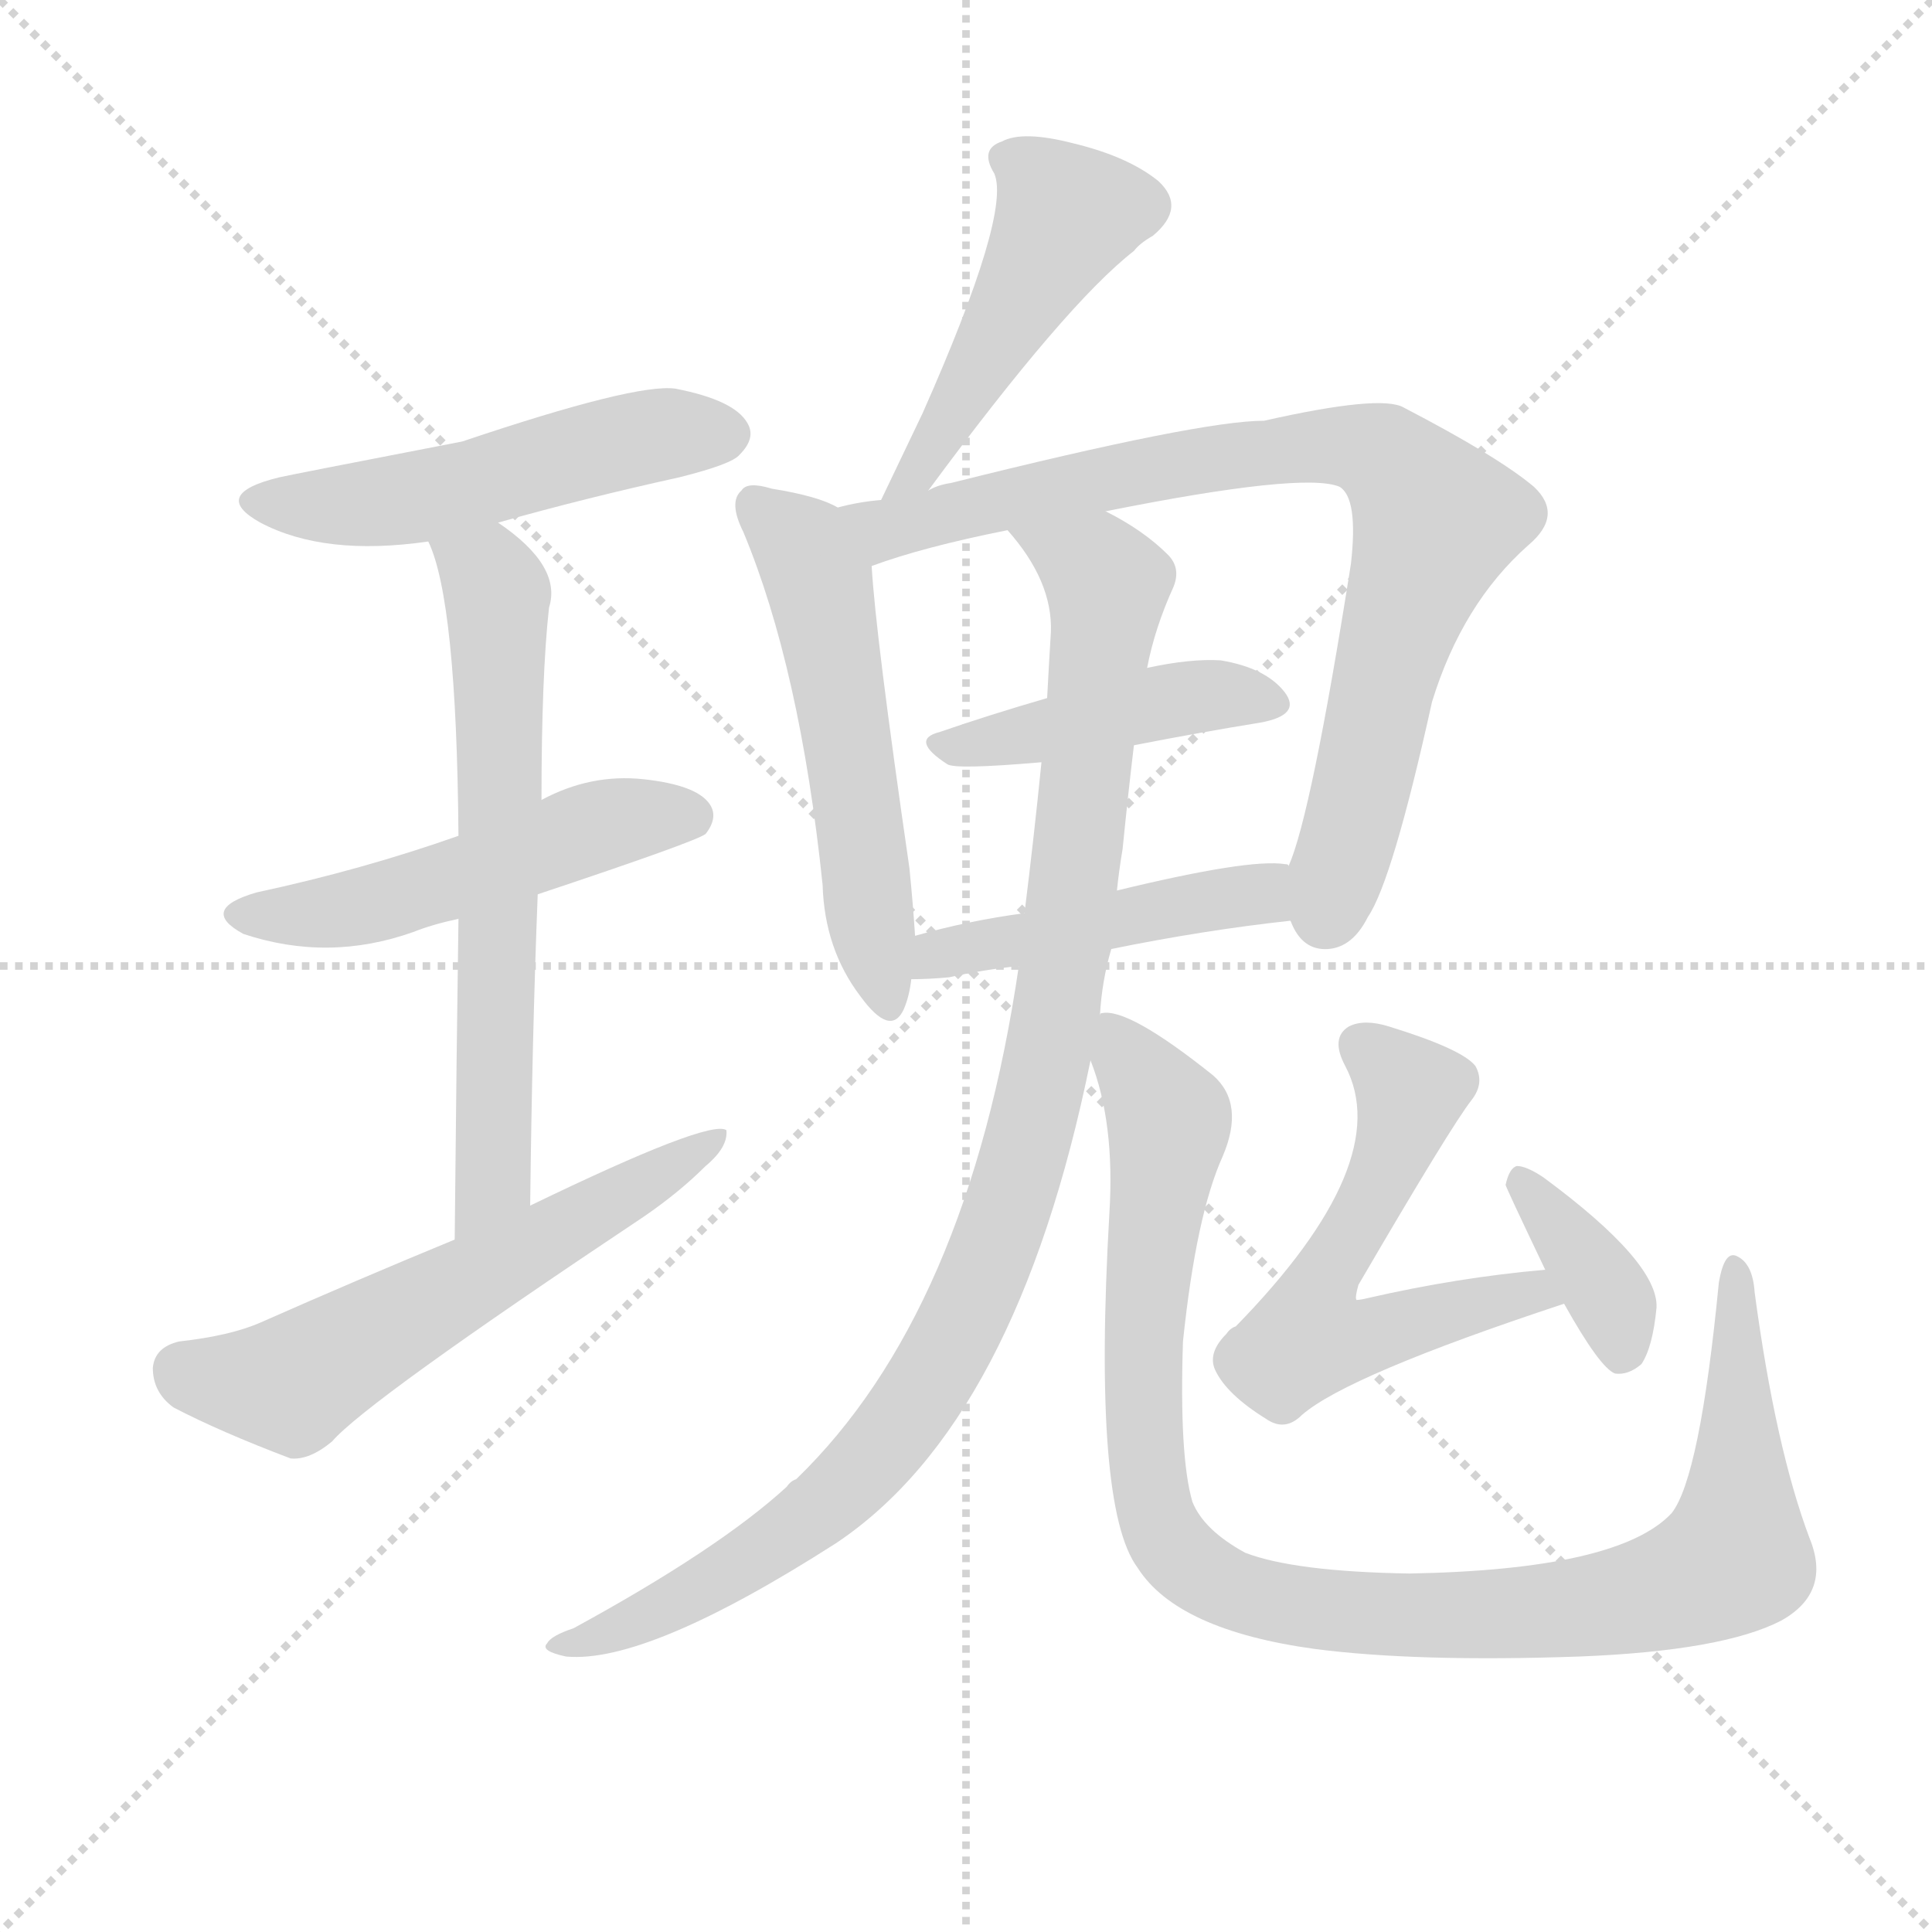
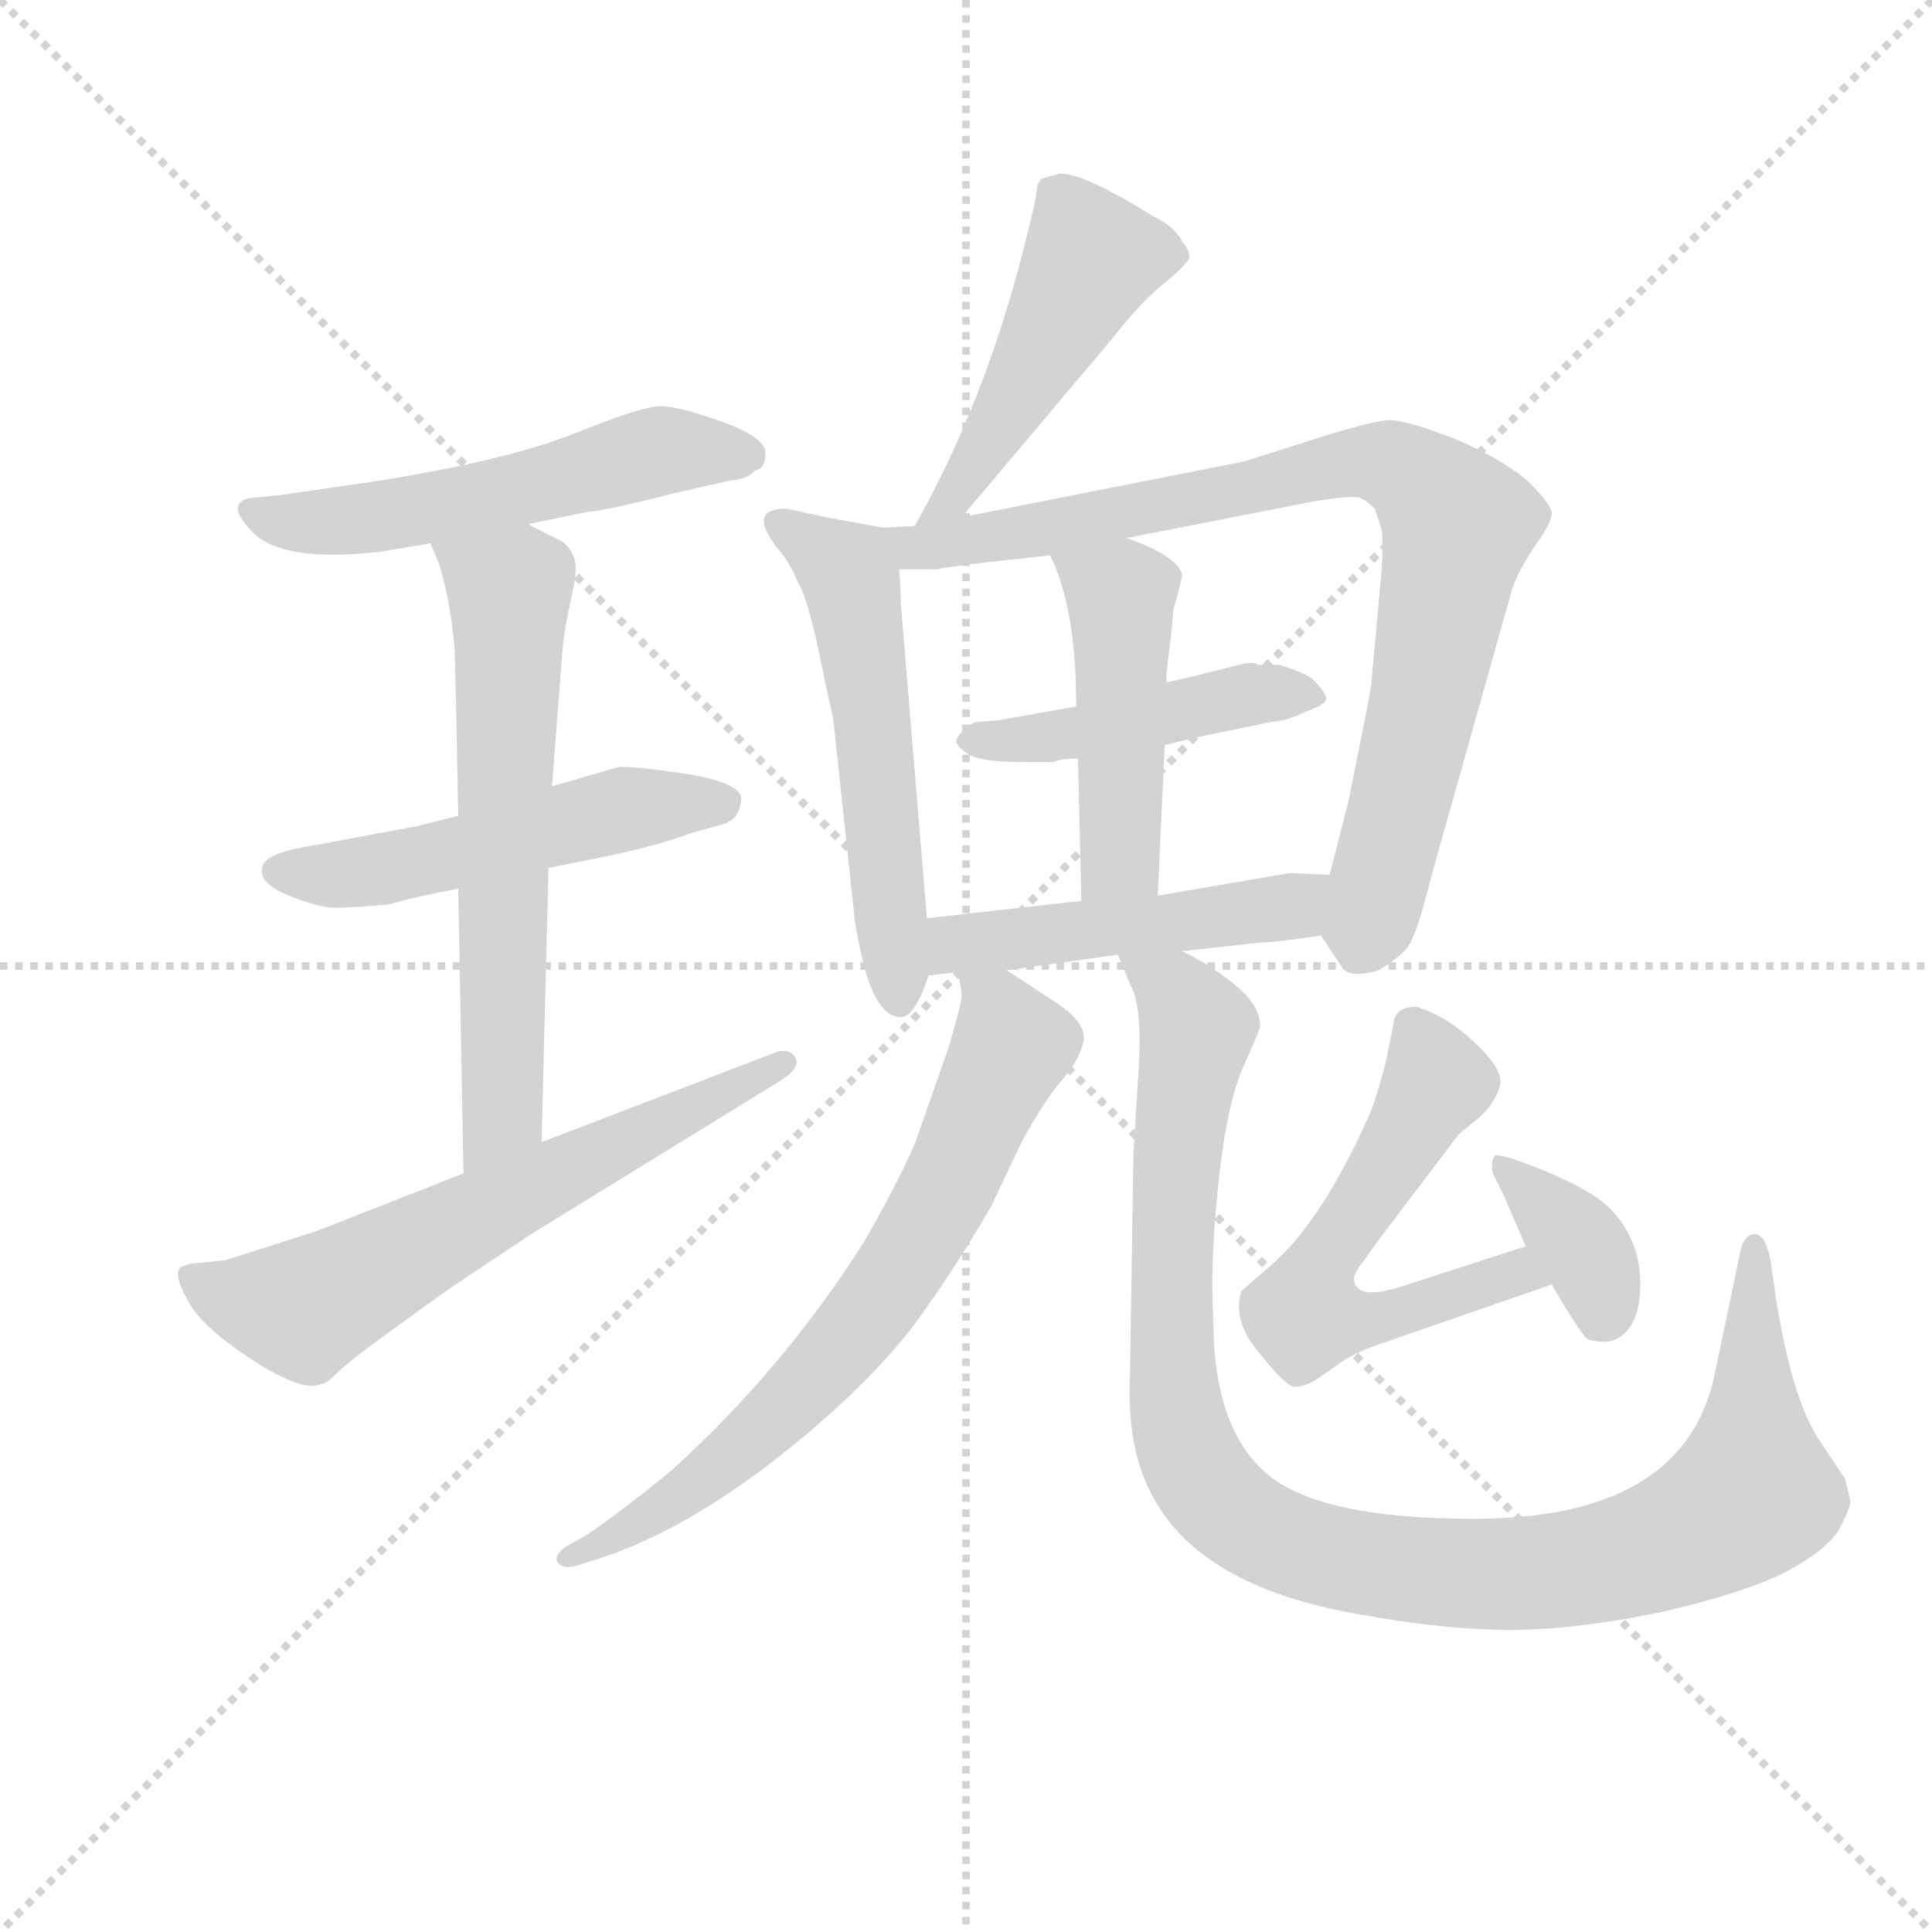
<svg xmlns="http://www.w3.org/2000/svg" version="1.1" viewBox="0 0 1024 1024">
  <g stroke="lightgray" stroke-dasharray="1,1" stroke-width="1" transform="scale(4, 4)">
    <line x1="0" y1="0" x2="256" y2="256" />
    <line x1="256" y1="0" x2="0" y2="256" />
    <line x1="128" y1="0" x2="128" y2="256" />
    <line x1="0" y1="128" x2="256" y2="128" />
  </g>
-   <g transform="scale(1, -1) translate(0, -900)">
+   <g transform="scale(0.92, -0.92) translate(60, -830)">
    <style type="text/css">
      
        @keyframes keyframes0 {
          from {
            stroke: blue;
-             stroke-dashoffset: 505;
-             stroke-width: 128;
-           }
-           62% {
+             stroke-dashoffset: 545;
+             stroke-width: 128;
+           }
+           64% {
            animation-timing-function: step-end;
            stroke: blue;
            stroke-dashoffset: 0;
            stroke-width: 128;
          }
          to {
            stroke: black;
            stroke-width: 1024;
          }
        }
        #make-me-a-hanzi-animation-0 {
-           animation: keyframes0 0.661s both;
+           animation: keyframes0 0.694s both;
          animation-delay: 0s;
          animation-timing-function: linear;
        }
      
        @keyframes keyframes1 {
          from {
            stroke: blue;
-             stroke-dashoffset: 501;
-             stroke-width: 128;
-           }
-           62% {
+             stroke-dashoffset: 519;
+             stroke-width: 128;
+           }
+           63% {
            animation-timing-function: step-end;
            stroke: blue;
            stroke-dashoffset: 0;
            stroke-width: 128;
          }
          to {
            stroke: black;
            stroke-width: 1024;
          }
        }
        #make-me-a-hanzi-animation-1 {
-           animation: keyframes1 0.658s both;
-           animation-delay: 0.661s;
+           animation: keyframes1 0.672s both;
+           animation-delay: 0.694s;
          animation-timing-function: linear;
        }
      
        @keyframes keyframes2 {
          from {
            stroke: blue;
-             stroke-dashoffset: 635;
+             stroke-dashoffset: 634;
            stroke-width: 128;
          }
          67% {
            animation-timing-function: step-end;
            stroke: blue;
            stroke-dashoffset: 0;
            stroke-width: 128;
          }
          to {
            stroke: black;
            stroke-width: 1024;
          }
        }
        #make-me-a-hanzi-animation-2 {
-           animation: keyframes2 0.767s both;
-           animation-delay: 1.319s;
+           animation: keyframes2 0.766s both;
+           animation-delay: 1.366s;
          animation-timing-function: linear;
        }
      
        @keyframes keyframes3 {
          from {
            stroke: blue;
-             stroke-dashoffset: 577;
+             stroke-dashoffset: 636;
+             stroke-width: 128;
+           }
+           67% {
+             animation-timing-function: step-end;
+             stroke: blue;
+             stroke-dashoffset: 0;
+             stroke-width: 128;
+           }
+           to {
+             stroke: black;
+             stroke-width: 1024;
+           }
+         }
+         #make-me-a-hanzi-animation-3 {
+           animation: keyframes3 0.768s both;
+           animation-delay: 2.132s;
+           animation-timing-function: linear;
+         }
+       
+         @keyframes keyframes4 {
+           from {
+             stroke: blue;
+             stroke-dashoffset: 481;
+             stroke-width: 128;
+           }
+           61% {
+             animation-timing-function: step-end;
+             stroke: blue;
+             stroke-dashoffset: 0;
+             stroke-width: 128;
+           }
+           to {
+             stroke: black;
+             stroke-width: 1024;
+           }
+         }
+         #make-me-a-hanzi-animation-4 {
+           animation: keyframes4 0.641s both;
+           animation-delay: 2.899s;
+           animation-timing-function: linear;
+         }
+       
+         @keyframes keyframes5 {
+           from {
+             stroke: blue;
+             stroke-dashoffset: 549;
+             stroke-width: 128;
+           }
+           64% {
+             animation-timing-function: step-end;
+             stroke: blue;
+             stroke-dashoffset: 0;
+             stroke-width: 128;
+           }
+           to {
+             stroke: black;
+             stroke-width: 1024;
+           }
+         }
+         #make-me-a-hanzi-animation-5 {
+           animation: keyframes5 0.697s both;
+           animation-delay: 3.541s;
+           animation-timing-function: linear;
+         }
+       
+         @keyframes keyframes6 {
+           from {
+             stroke: blue;
+             stroke-dashoffset: 851;
+             stroke-width: 128;
+           }
+           73% {
+             animation-timing-function: step-end;
+             stroke: blue;
+             stroke-dashoffset: 0;
+             stroke-width: 128;
+           }
+           to {
+             stroke: black;
+             stroke-width: 1024;
+           }
+         }
+         #make-me-a-hanzi-animation-6 {
+           animation: keyframes6 0.943s both;
+           animation-delay: 4.238s;
+           animation-timing-function: linear;
+         }
+       
+         @keyframes keyframes7 {
+           from {
+             stroke: blue;
+             stroke-dashoffset: 453;
+             stroke-width: 128;
+           }
+           60% {
+             animation-timing-function: step-end;
+             stroke: blue;
+             stroke-dashoffset: 0;
+             stroke-width: 128;
+           }
+           to {
+             stroke: black;
+             stroke-width: 1024;
+           }
+         }
+         #make-me-a-hanzi-animation-7 {
+           animation: keyframes7 0.619s both;
+           animation-delay: 5.18s;
+           animation-timing-function: linear;
+         }
+       
+         @keyframes keyframes8 {
+           from {
+             stroke: blue;
+             stroke-dashoffset: 468;
+             stroke-width: 128;
+           }
+           60% {
+             animation-timing-function: step-end;
+             stroke: blue;
+             stroke-dashoffset: 0;
+             stroke-width: 128;
+           }
+           to {
+             stroke: black;
+             stroke-width: 1024;
+           }
+         }
+         #make-me-a-hanzi-animation-8 {
+           animation: keyframes8 0.631s both;
+           animation-delay: 5.799s;
+           animation-timing-function: linear;
+         }
+       
+         @keyframes keyframes9 {
+           from {
+             stroke: blue;
+             stroke-dashoffset: 487;
+             stroke-width: 128;
+           }
+           61% {
+             animation-timing-function: step-end;
+             stroke: blue;
+             stroke-dashoffset: 0;
+             stroke-width: 128;
+           }
+           to {
+             stroke: black;
+             stroke-width: 1024;
+           }
+         }
+         #make-me-a-hanzi-animation-9 {
+           animation: keyframes9 0.646s both;
+           animation-delay: 6.43s;
+           animation-timing-function: linear;
+         }
+       
+         @keyframes keyframes10 {
+           from {
+             stroke: blue;
+             stroke-dashoffset: 700;
+             stroke-width: 128;
+           }
+           69% {
+             animation-timing-function: step-end;
+             stroke: blue;
+             stroke-dashoffset: 0;
+             stroke-width: 128;
+           }
+           to {
+             stroke: black;
+             stroke-width: 1024;
+           }
+         }
+         #make-me-a-hanzi-animation-10 {
+           animation: keyframes10 0.82s both;
+           animation-delay: 7.076s;
+           animation-timing-function: linear;
+         }
+       
+         @keyframes keyframes11 {
+           from {
+             stroke: blue;
+             stroke-dashoffset: 1060;
+             stroke-width: 128;
+           }
+           78% {
+             animation-timing-function: step-end;
+             stroke: blue;
+             stroke-dashoffset: 0;
+             stroke-width: 128;
+           }
+           to {
+             stroke: black;
+             stroke-width: 1024;
+           }
+         }
+         #make-me-a-hanzi-animation-11 {
+           animation: keyframes11 1.113s both;
+           animation-delay: 7.896s;
+           animation-timing-function: linear;
+         }
+       
+         @keyframes keyframes12 {
+           from {
+             stroke: blue;
+             stroke-dashoffset: 580;
            stroke-width: 128;
          }
          65% {
            animation-timing-function: step-end;
            stroke: blue;
            stroke-dashoffset: 0;
            stroke-width: 128;
          }
          to {
            stroke: black;
            stroke-width: 1024;
          }
        }
-         #make-me-a-hanzi-animation-3 {
-           animation: keyframes3 0.72s both;
-           animation-delay: 2.085s;
-           animation-timing-function: linear;
-         }
-       
-         @keyframes keyframes4 {
-           from {
-             stroke: blue;
-             stroke-dashoffset: 474;
-             stroke-width: 128;
-           }
-           61% {
-             animation-timing-function: step-end;
-             stroke: blue;
-             stroke-dashoffset: 0;
-             stroke-width: 128;
-           }
-           to {
-             stroke: black;
-             stroke-width: 1024;
-           }
-         }
-         #make-me-a-hanzi-animation-4 {
-           animation: keyframes4 0.636s both;
-           animation-delay: 2.805s;
-           animation-timing-function: linear;
-         }
-       
-         @keyframes keyframes5 {
-           from {
-             stroke: blue;
-             stroke-dashoffset: 532;
-             stroke-width: 128;
-           }
-           63% {
-             animation-timing-function: step-end;
-             stroke: blue;
-             stroke-dashoffset: 0;
-             stroke-width: 128;
-           }
-           to {
-             stroke: black;
-             stroke-width: 1024;
-           }
-         }
-         #make-me-a-hanzi-animation-5 {
-           animation: keyframes5 0.683s both;
-           animation-delay: 3.441s;
-           animation-timing-function: linear;
-         }
-       
-         @keyframes keyframes6 {
-           from {
-             stroke: blue;
-             stroke-dashoffset: 806;
-             stroke-width: 128;
-           }
-           72% {
-             animation-timing-function: step-end;
-             stroke: blue;
-             stroke-dashoffset: 0;
-             stroke-width: 128;
-           }
-           to {
-             stroke: black;
-             stroke-width: 1024;
-           }
-         }
-         #make-me-a-hanzi-animation-6 {
-           animation: keyframes6 0.906s both;
-           animation-delay: 4.124s;
-           animation-timing-function: linear;
-         }
-       
-         @keyframes keyframes7 {
-           from {
-             stroke: blue;
-             stroke-dashoffset: 432;
-             stroke-width: 128;
-           }
-           58% {
-             animation-timing-function: step-end;
-             stroke: blue;
-             stroke-dashoffset: 0;
-             stroke-width: 128;
-           }
-           to {
-             stroke: black;
-             stroke-width: 1024;
-           }
-         }
-         #make-me-a-hanzi-animation-7 {
-           animation: keyframes7 0.602s both;
-           animation-delay: 5.03s;
-           animation-timing-function: linear;
-         }
-       
-         @keyframes keyframes8 {
-           from {
-             stroke: blue;
-             stroke-dashoffset: 454;
-             stroke-width: 128;
-           }
-           60% {
-             animation-timing-function: step-end;
-             stroke: blue;
-             stroke-dashoffset: 0;
-             stroke-width: 128;
-           }
-           to {
-             stroke: black;
-             stroke-width: 1024;
-           }
-         }
-         #make-me-a-hanzi-animation-8 {
-           animation: keyframes8 0.619s both;
-           animation-delay: 5.631s;
-           animation-timing-function: linear;
-         }
-       
-         @keyframes keyframes9 {
-           from {
-             stroke: blue;
-             stroke-dashoffset: 991;
-             stroke-width: 128;
-           }
-           76% {
-             animation-timing-function: step-end;
-             stroke: blue;
-             stroke-dashoffset: 0;
-             stroke-width: 128;
-           }
-           to {
-             stroke: black;
-             stroke-width: 1024;
-           }
-         }
-         #make-me-a-hanzi-animation-9 {
-           animation: keyframes9 1.056s both;
-           animation-delay: 6.251s;
-           animation-timing-function: linear;
-         }
-       
-         @keyframes keyframes10 {
-           from {
-             stroke: blue;
-             stroke-dashoffset: 1010;
-             stroke-width: 128;
-           }
-           77% {
-             animation-timing-function: step-end;
-             stroke: blue;
-             stroke-dashoffset: 0;
-             stroke-width: 128;
-           }
-           to {
-             stroke: black;
-             stroke-width: 1024;
-           }
-         }
-         #make-me-a-hanzi-animation-10 {
-           animation: keyframes10 1.072s both;
-           animation-delay: 7.307s;
-           animation-timing-function: linear;
-         }
-       
-         @keyframes keyframes11 {
-           from {
-             stroke: blue;
-             stroke-dashoffset: 561;
-             stroke-width: 128;
-           }
-           65% {
-             animation-timing-function: step-end;
-             stroke: blue;
-             stroke-dashoffset: 0;
-             stroke-width: 128;
-           }
-           to {
-             stroke: black;
-             stroke-width: 1024;
-           }
-         }
-         #make-me-a-hanzi-animation-11 {
-           animation: keyframes11 0.707s both;
-           animation-delay: 8.379s;
-           animation-timing-function: linear;
-         }
-       
-         @keyframes keyframes12 {
-           from {
-             stroke: blue;
-             stroke-dashoffset: 363;
+         #make-me-a-hanzi-animation-12 {
+           animation: keyframes12 0.722s both;
+           animation-delay: 9.008s;
+           animation-timing-function: linear;
+         }
+       
+         @keyframes keyframes13 {
+           from {
+             stroke: blue;
+             stroke-dashoffset: 366;
            stroke-width: 128;
          }
          54% {
            animation-timing-function: step-end;
            stroke: blue;
            stroke-dashoffset: 0;
            stroke-width: 128;
          }
          to {
            stroke: black;
            stroke-width: 1024;
          }
        }
-         #make-me-a-hanzi-animation-12 {
-           animation: keyframes12 0.545s both;
-           animation-delay: 9.086s;
+         #make-me-a-hanzi-animation-13 {
+           animation: keyframes13 0.548s both;
+           animation-delay: 9.73s;
          animation-timing-function: linear;
        }
      
    </style>
-     <path d="M 264 623 Q 310 636 360 647 Q 388 654 392 659 Q 401 668 396 676 Q 389 688 358 694 Q 337 697 245 666 Q 152 648 148 647 Q 111 638 138 623 Q 172 605 227 613 L 264 623 Z" fill="lightgray" />
-     <path d="M 285 426 Q 369 454 374 458 Q 381 467 376 474 Q 369 484 341 487 Q 313 490 287 476 L 243 457 Q 192 439 136 427 Q 105 418 129 405 Q 174 390 219 406 Q 229 410 243 413 L 285 426 Z" fill="lightgray" />
-     <path d="M 281 261 Q 282 349 285 426 L 287 476 Q 287 542 291 578 Q 298 600 264 623 C 240 641 217 641 227 613 Q 242 582 243 457 L 243 413 Q 242 346 241 243 C 241 213 281 231 281 261 Z" fill="lightgray" />
-     <path d="M 241 243 Q 190 222 138 199 Q 122 192 95 189 Q 82 186 81 175 Q 81 162 92 154 Q 117 141 154 127 Q 164 126 176 136 Q 194 157 341 255 Q 360 268 374 282 Q 386 292 385 301 Q 376 307 281 261 L 241 243 Z" fill="lightgray" />
-     <path d="M 492 640 Q 565 739 601 767 Q 604 771 611 775 Q 629 790 614 804 Q 598 817 569 824 Q 542 831 531 825 Q 519 821 527 808 Q 536 787 489 681 Q 479 660 467 635 C 454 608 474 616 492 640 Z" fill="lightgray" />
-     <path d="M 444 631 Q 434 637 409 641 Q 396 645 393 640 Q 386 634 394 618 Q 424 546 436 431 Q 437 397 456 372 Q 472 350 479 365 Q 482 372 483 381 L 485 404 Q 484 420 482 440 Q 464 564 462 600 C 460 624 460 624 444 631 Z" fill="lightgray" />
-     <path d="M 684 412 Q 690 396 704 397 Q 717 398 725 414 Q 738 433 759 528 Q 775 580 810 611 Q 829 627 813 642 Q 794 658 744 684 Q 732 691 670 677 Q 636 677 504 644 Q 497 643 492 640 L 467 635 Q 455 634 444 631 C 415 625 434 591 462 600 Q 489 610 534 619 L 586 629 Q 691 650 710 642 Q 720 636 716 601 Q 695 468 683 441 C 676 421 676 421 684 412 Z" fill="lightgray" />
-     <path d="M 601 505 Q 637 512 668 517 Q 690 521 681 533 Q 671 546 647 550 Q 631 551 608 546 L 555 530 Q 524 521 498 512 Q 482 508 502 495 Q 506 492 552 496 L 601 505 Z" fill="lightgray" />
-     <path d="M 589 397 Q 638 407 684 412 C 714 415 712 434 683 441 Q 683 442 681 442 Q 662 445 592 428 L 543 416 Q 513 412 485 404 C 456 396 453 380 483 381 Q 492 381 503 382 Q 521 386 540 388 L 589 397 Z" fill="lightgray" />
-     <path d="M 583 362 Q 584 380 589 397 L 592 428 Q 593 438 595 450 Q 598 480 601 505 L 608 546 Q 612 567 622 589 Q 626 599 619 606 Q 606 619 586 629 C 560 644 516 643 534 619 Q 558 592 557 565 Q 556 549 555 530 L 552 496 Q 548 456 543 416 L 540 388 Q 513 204 422 116 Q 419 115 417 112 Q 381 79 304 37 Q 292 33 290 29 Q 286 25 300 22 Q 343 18 443 82 Q 539 146 578 338 L 583 362 Z" fill="lightgray" />
-     <path d="M 959 85 Q 941 133 930 215 Q 929 230 921 234 Q 914 238 911 220 Q 901 117 886 98 Q 858 68 747 66 Q 686 67 660 77 Q 638 89 632 104 Q 625 128 627 189 Q 634 256 648 287 Q 660 315 643 330 Q 598 366 584 363 Q 583 363 583 362 C 570 365 570 365 578 338 Q 591 305 588 257 Q 579 101 603 69 Q 624 36 697 26 Q 751 19 837 22 Q 913 25 944 41 Q 971 56 959 85 Z" fill="lightgray" />
-     <path d="M 819 227 Q 773 223 725 212 Q 721 211 719 211 Q 718 212 720 219 Q 769 303 780 317 Q 787 326 782 335 Q 775 344 736 356 Q 723 360 715 356 Q 705 350 713 335 Q 740 284 655 197 Q 652 196 650 193 Q 640 183 644 174 Q 650 161 671 148 Q 681 141 690 150 Q 714 171 829 209 C 857 218 849 230 819 227 Z" fill="lightgray" />
-     <path d="M 829 209 Q 848 175 856 172 Q 863 171 870 177 Q 876 186 878 207 Q 879 231 818 276 Q 809 282 804 282 Q 800 281 798 272 Q 798 271 819 227 L 829 209 Z" fill="lightgray" />
+     <path d="M 244 528 L 278 535 Q 290 536 329 546 L 360 553 Q 371 554 375 559 Q 381 560 381 569 Q 381 578 356 587 Q 331 596 320.5 596 Q 310 596 271.5 580.5 Q 233 565 158 553 L 103 545 L 84 543 Q 69 540 86 523 Q 103 506 158 512 L 188 517 L 244 528 Z" fill="lightgray" />
+     <path d="M 256 330 L 281 335 Q 317 342 338 350 L 356 355 Q 367 358 367 371 Q 364 380 333 384.5 Q 302 389 296 388 L 258 377 L 204 360 L 180 354 L 110 341 Q 92 337 91 330 Q 89 321 106.5 314 Q 124 307 133 307 Q 142 307 164 309 Q 182 314 204 318 L 256 330 Z" fill="lightgray" />
+     <path d="M 252 172 L 256 330 L 258 377 L 264 455 Q 265 467 269 485 Q 273 502 271 508 Q 269 514 264 518 Q 258 521 244 528 C 217 542 176 545 188 517 L 193 505 Q 200 482 202 454 L 203 412 L 204 360 L 204 318 L 207 154 C 208 124 251 142 252 172 Z" fill="lightgray" />
+     <path d="M 207 154 L 123 121 L 70 104 L 50 102 L 44 100 Q 40 96 47 83 Q 53 70 72.5 55.5 Q 92 41 107.5 34.5 Q 123 28 131.5 36.5 Q 140 45 162 61 L 198 87 L 246 119 L 389 207 Q 402 215 398 221 Q 394 227 385 223 L 252 172 L 207 154 Z" fill="lightgray" />
+     <path d="M 494 532 L 580 634 Q 598 657 611 667 Q 623 677 625 681 Q 626 685 621 691 Q 616 700 605 705 Q 565 730 551 730 Q 543 728 540 727 Q 537 724 537 718 Q 536 711 529 684 Q 507 598 467 527 C 452 501 475 509 494 532 Z" fill="lightgray" />
+     <path d="M 449 526 L 416 532 L 393 537 Q 370 537 388 514 Q 395 506 399 496 Q 405 486 411 458 Q 417 429 420 416 L 432 304 Q 432 300 436 281 Q 444 244 459 244 Q 467 244 475 268 L 474 301 L 459 482 Q 459 490 458 502 C 456 525 456 525 449 526 Z" fill="lightgray" />
+     <path d="M 589 520 L 696 541 Q 720 545 724 543 Q 728 541 732 537 L 736 525 Q 737 518 736 502 L 730 436 L 728 424 L 717 369 L 706 326 C 699 297 698 295 701 291 L 713 273 Q 717 266 734 271 Q 743 276 750 283 Q 756 290 764 323 L 811 490 Q 814 500 824 515 Q 834 529 834 534 Q 834 539 822 551 Q 810 563 781 576 Q 751 588 740 588 Q 728 587 694 576 Q 660 565 656 564 L 494 532 L 467 527 L 449 526 C 419 524 428 502 458 502 L 480 502 Q 487 504 545 510 L 589 520 Z" fill="lightgray" />
+     <path d="M 611 401 L 612 401 L 633 406 L 672 414 Q 683 415 692 420 Q 704 424 704 427.5 Q 704 431 696 439 Q 690 443 677 447 L 665 447 L 663 448 L 658 448 L 642 444 Q 614 437 612 437 L 560 423 L 515 415 L 502 414 Q 495 411 491 404 Q 490 401 497 396 Q 504 391 529 391 L 547 391 Q 551 393 561 393 L 611 401 Z" fill="lightgray" />
+     <path d="M 607 314 L 611 401 L 612 437 L 612 442 L 615 467 L 616 479 Q 621 496 621 499 Q 618 510 589 520 C 561 530 533 537 545 510 Q 560 480 560 423 L 561 393 L 563 311 C 564 281 606 284 607 314 Z" fill="lightgray" />
+     <path d="M 706 326 L 683 327 L 607 314 L 563 311 L 474 301 C 444 298 445 264 475 268 L 492 270 L 520 271 L 584 280 L 621 282 L 666 287 Q 674 287 701 291 C 731 295 736 325 706 326 Z" fill="lightgray" />
+     <path d="M 492 270 L 494 258 Q 495 255 486 225 L 467 171 Q 456 146 438 115 Q 392 42 327 -17 Q 299 -40 277 -55 L 266 -61 Q 258 -67 262 -71 Q 266 -74 272 -72 L 285 -68 Q 349 -47 421 18 Q 455 49 474 77 Q 493 104 511 135 L 529 173 Q 543 198 552 208 Q 561 218 564 229 Q 567 240 549 252 L 520 271 C 495 287 489 291 492 270 Z" fill="lightgray" />
+     <path d="M 584 280 L 592 261 Q 598 249 596 214 L 593 166 L 591 38 Q 589 -3 603 -30 Q 630 -84 723 -100 Q 772 -109 810 -109 Q 847 -109 896 -99 Q 944 -88 968 -76 Q 991 -64 999 -52 Q 1006 -39 1006 -35 Q 1005 -30 1003 -22 L 987 2 Q 972 26 963 83 L 960 104 Q 957 119 951 119 Q 944 119 942 106 L 928 39 Q 911 -45 789 -45 Q 702 -45 671 -20 Q 639 6 639 70 Q 637 102 642 149 Q 647 196 657 217 Q 666 237 666 239 Q 666 251 651 263 Q 636 275 621 282 C 595 297 573 308 584 280 Z" fill="lightgray" />
+     <path d="M 720 94 Q 721 98 726 104 L 733 114 L 780 176 Q 782 178 792 186 Q 801 194 804 204 Q 807 213 790 229 Q 773 245 756 250 Q 745 250 743 242 Q 743 241 739 221 Q 734 200 729 188 Q 701 125 671 100 Q 656 87 655 86 Q 650 68 666 50 Q 681 31 686 31 Q 691 31 698 35 L 711 44 Q 719 50 733 55 L 834 90 C 862 100 848 121 819 112 L 748 89 Q 720 80 720 94 Z" fill="lightgray" />
+     <path d="M 834 90 L 841 78 Q 851 62 853.5 59.5 Q 856 57 864.5 57 Q 873 57 879 65.5 Q 885 74 885 90.5 Q 885 107 877.5 120.5 Q 870 134 857 142 Q 844 150 823.5 158 Q 803 166 801 164 Q 798 158 801 152 L 806 142 L 819 112 L 834 90 Z" fill="lightgray" />
    <clipPath id="make-me-a-hanzi-clip-0">
-       <path d="M 264 623 Q 310 636 360 647 Q 388 654 392 659 Q 401 668 396 676 Q 389 688 358 694 Q 337 697 245 666 Q 152 648 148 647 Q 111 638 138 623 Q 172 605 227 613 L 264 623 Z" />
-     </clipPath>
-     <path clip-path="url(#make-me-a-hanzi-clip-0)" d="M 140 636 L 200 633 L 331 666 L 385 670" fill="none" id="make-me-a-hanzi-animation-0" stroke-dasharray="377 754" stroke-linecap="round" />
+       <path d="M 244 528 L 278 535 Q 290 536 329 546 L 360 553 Q 371 554 375 559 Q 381 560 381 569 Q 381 578 356 587 Q 331 596 320.5 596 Q 310 596 271.5 580.5 Q 233 565 158 553 L 103 545 L 84 543 Q 69 540 86 523 Q 103 506 158 512 L 188 517 L 244 528 Z" />
+     </clipPath>
+     <path clip-path="url(#make-me-a-hanzi-clip-0)" d="M 87 533 L 146 530 L 320 570 L 371 568" fill="none" id="make-me-a-hanzi-animation-0" stroke-dasharray="417 834" stroke-linecap="round" />
    <clipPath id="make-me-a-hanzi-clip-1">
-       <path d="M 285 426 Q 369 454 374 458 Q 381 467 376 474 Q 369 484 341 487 Q 313 490 287 476 L 243 457 Q 192 439 136 427 Q 105 418 129 405 Q 174 390 219 406 Q 229 410 243 413 L 285 426 Z" />
-     </clipPath>
-     <path clip-path="url(#make-me-a-hanzi-clip-1)" d="M 130 417 L 154 414 L 193 420 L 323 464 L 367 466" fill="none" id="make-me-a-hanzi-animation-1" stroke-dasharray="373 746" stroke-linecap="round" />
+       <path d="M 256 330 L 281 335 Q 317 342 338 350 L 356 355 Q 367 358 367 371 Q 364 380 333 384.5 Q 302 389 296 388 L 258 377 L 204 360 L 180 354 L 110 341 Q 92 337 91 330 Q 89 321 106.5 314 Q 124 307 133 307 Q 142 307 164 309 Q 182 314 204 318 L 256 330 Z" />
+     </clipPath>
+     <path clip-path="url(#make-me-a-hanzi-clip-1)" d="M 100 328 L 153 327 L 296 363 L 358 368" fill="none" id="make-me-a-hanzi-animation-1" stroke-dasharray="391 782" stroke-linecap="round" />
    <clipPath id="make-me-a-hanzi-clip-2">
-       <path d="M 281 261 Q 282 349 285 426 L 287 476 Q 287 542 291 578 Q 298 600 264 623 C 240 641 217 641 227 613 Q 242 582 243 457 L 243 413 Q 242 346 241 243 C 241 213 281 231 281 261 Z" />
-     </clipPath>
-     <path clip-path="url(#make-me-a-hanzi-clip-2)" d="M 234 612 L 259 595 L 264 575 L 262 285 L 256 264 L 245 252" fill="none" id="make-me-a-hanzi-animation-2" stroke-dasharray="507 1014" stroke-linecap="round" />
+       <path d="M 252 172 L 256 330 L 258 377 L 264 455 Q 265 467 269 485 Q 273 502 271 508 Q 269 514 264 518 Q 258 521 244 528 C 217 542 176 545 188 517 L 193 505 Q 200 482 202 454 L 203 412 L 204 360 L 204 318 L 207 154 C 208 124 251 142 252 172 Z" />
+     </clipPath>
+     <path clip-path="url(#make-me-a-hanzi-clip-2)" d="M 196 513 L 234 490 L 230 196 L 228 184 L 211 162" fill="none" id="make-me-a-hanzi-animation-2" stroke-dasharray="506 1012" stroke-linecap="round" />
    <clipPath id="make-me-a-hanzi-clip-3">
-       <path d="M 241 243 Q 190 222 138 199 Q 122 192 95 189 Q 82 186 81 175 Q 81 162 92 154 Q 117 141 154 127 Q 164 126 176 136 Q 194 157 341 255 Q 360 268 374 282 Q 386 292 385 301 Q 376 307 281 261 L 241 243 Z" />
-     </clipPath>
-     <path clip-path="url(#make-me-a-hanzi-clip-3)" d="M 97 174 L 154 166 L 382 297" fill="none" id="make-me-a-hanzi-animation-3" stroke-dasharray="449 898" stroke-linecap="round" />
+       <path d="M 207 154 L 123 121 L 70 104 L 50 102 L 44 100 Q 40 96 47 83 Q 53 70 72.5 55.5 Q 92 41 107.5 34.5 Q 123 28 131.5 36.5 Q 140 45 162 61 L 198 87 L 246 119 L 389 207 Q 402 215 398 221 Q 394 227 385 223 L 252 172 L 207 154 Z" />
+     </clipPath>
+     <path clip-path="url(#make-me-a-hanzi-clip-3)" d="M 49 96 L 71 83 L 119 78 L 391 218" fill="none" id="make-me-a-hanzi-animation-3" stroke-dasharray="508 1016" stroke-linecap="round" />
    <clipPath id="make-me-a-hanzi-clip-4">
-       <path d="M 492 640 Q 565 739 601 767 Q 604 771 611 775 Q 629 790 614 804 Q 598 817 569 824 Q 542 831 531 825 Q 519 821 527 808 Q 536 787 489 681 Q 479 660 467 635 C 454 608 474 616 492 640 Z" />
-     </clipPath>
-     <path clip-path="url(#make-me-a-hanzi-clip-4)" d="M 533 816 L 557 798 L 564 784 L 491 654 L 473 640" fill="none" id="make-me-a-hanzi-animation-4" stroke-dasharray="346 692" stroke-linecap="round" />
+       <path d="M 494 532 L 580 634 Q 598 657 611 667 Q 623 677 625 681 Q 626 685 621 691 Q 616 700 605 705 Q 565 730 551 730 Q 543 728 540 727 Q 537 724 537 718 Q 536 711 529 684 Q 507 598 467 527 C 452 501 475 509 494 532 Z" />
+     </clipPath>
+     <path clip-path="url(#make-me-a-hanzi-clip-4)" d="M 616 683 L 568 680 L 499 557 L 473 532" fill="none" id="make-me-a-hanzi-animation-4" stroke-dasharray="353 706" stroke-linecap="round" />
    <clipPath id="make-me-a-hanzi-clip-5">
-       <path d="M 444 631 Q 434 637 409 641 Q 396 645 393 640 Q 386 634 394 618 Q 424 546 436 431 Q 437 397 456 372 Q 472 350 479 365 Q 482 372 483 381 L 485 404 Q 484 420 482 440 Q 464 564 462 600 C 460 624 460 624 444 631 Z" />
-     </clipPath>
-     <path clip-path="url(#make-me-a-hanzi-clip-5)" d="M 400 632 L 423 613 L 434 592 L 468 372" fill="none" id="make-me-a-hanzi-animation-5" stroke-dasharray="404 808" stroke-linecap="round" />
+       <path d="M 449 526 L 416 532 L 393 537 Q 370 537 388 514 Q 395 506 399 496 Q 405 486 411 458 Q 417 429 420 416 L 432 304 Q 432 300 436 281 Q 444 244 459 244 Q 467 244 475 268 L 474 301 L 459 482 Q 459 490 458 502 C 456 525 456 525 449 526 Z" />
+     </clipPath>
+     <path clip-path="url(#make-me-a-hanzi-clip-5)" d="M 391 525 L 431 495 L 458 254" fill="none" id="make-me-a-hanzi-animation-5" stroke-dasharray="421 842" stroke-linecap="round" />
    <clipPath id="make-me-a-hanzi-clip-6">
-       <path d="M 684 412 Q 690 396 704 397 Q 717 398 725 414 Q 738 433 759 528 Q 775 580 810 611 Q 829 627 813 642 Q 794 658 744 684 Q 732 691 670 677 Q 636 677 504 644 Q 497 643 492 640 L 467 635 Q 455 634 444 631 C 415 625 434 591 462 600 Q 489 610 534 619 L 586 629 Q 691 650 710 642 Q 720 636 716 601 Q 695 468 683 441 C 676 421 676 421 684 412 Z" />
-     </clipPath>
-     <path clip-path="url(#make-me-a-hanzi-clip-6)" d="M 451 628 L 469 619 L 541 639 L 685 664 L 721 663 L 738 654 L 761 624 L 739 561 L 703 416" fill="none" id="make-me-a-hanzi-animation-6" stroke-dasharray="678 1356" stroke-linecap="round" />
+       <path d="M 589 520 L 696 541 Q 720 545 724 543 Q 728 541 732 537 L 736 525 Q 737 518 736 502 L 730 436 L 728 424 L 717 369 L 706 326 C 699 297 698 295 701 291 L 713 273 Q 717 266 734 271 Q 743 276 750 283 Q 756 290 764 323 L 811 490 Q 814 500 824 515 Q 834 529 834 534 Q 834 539 822 551 Q 810 563 781 576 Q 751 588 740 588 Q 728 587 694 576 Q 660 565 656 564 L 494 532 L 467 527 L 449 526 C 419 524 428 502 458 502 L 480 502 Q 487 504 545 510 L 589 520 Z" />
+     </clipPath>
+     <path clip-path="url(#make-me-a-hanzi-clip-6)" d="M 454 521 L 466 514 L 514 520 L 709 563 L 738 563 L 761 551 L 780 527 L 762 430 L 725 286" fill="none" id="make-me-a-hanzi-animation-6" stroke-dasharray="723 1446" stroke-linecap="round" />
    <clipPath id="make-me-a-hanzi-clip-7">
-       <path d="M 601 505 Q 637 512 668 517 Q 690 521 681 533 Q 671 546 647 550 Q 631 551 608 546 L 555 530 Q 524 521 498 512 Q 482 508 502 495 Q 506 492 552 496 L 601 505 Z" />
-     </clipPath>
-     <path clip-path="url(#make-me-a-hanzi-clip-7)" d="M 499 503 L 641 532 L 672 527" fill="none" id="make-me-a-hanzi-animation-7" stroke-dasharray="304 608" stroke-linecap="round" />
+       <path d="M 611 401 L 612 401 L 633 406 L 672 414 Q 683 415 692 420 Q 704 424 704 427.5 Q 704 431 696 439 Q 690 443 677 447 L 665 447 L 663 448 L 658 448 L 642 444 Q 614 437 612 437 L 560 423 L 515 415 L 502 414 Q 495 411 491 404 Q 490 401 497 396 Q 504 391 529 391 L 547 391 Q 551 393 561 393 L 611 401 Z" />
+     </clipPath>
+     <path clip-path="url(#make-me-a-hanzi-clip-7)" d="M 500 405 L 565 408 L 658 430 L 694 429" fill="none" id="make-me-a-hanzi-animation-7" stroke-dasharray="325 650" stroke-linecap="round" />
    <clipPath id="make-me-a-hanzi-clip-8">
-       <path d="M 589 397 Q 638 407 684 412 C 714 415 712 434 683 441 Q 683 442 681 442 Q 662 445 592 428 L 543 416 Q 513 412 485 404 C 456 396 453 380 483 381 Q 492 381 503 382 Q 521 386 540 388 L 589 397 Z" />
-     </clipPath>
-     <path clip-path="url(#make-me-a-hanzi-clip-8)" d="M 488 386 L 523 400 L 667 426 L 678 434" fill="none" id="make-me-a-hanzi-animation-8" stroke-dasharray="326 652" stroke-linecap="round" />
+       <path d="M 607 314 L 611 401 L 612 437 L 612 442 L 615 467 L 616 479 Q 621 496 621 499 Q 618 510 589 520 C 561 530 533 537 545 510 Q 560 480 560 423 L 561 393 L 563 311 C 564 281 606 284 607 314 Z" />
+     </clipPath>
+     <path clip-path="url(#make-me-a-hanzi-clip-8)" d="M 553 507 L 585 487 L 585 335 L 570 318" fill="none" id="make-me-a-hanzi-animation-8" stroke-dasharray="340 680" stroke-linecap="round" />
    <clipPath id="make-me-a-hanzi-clip-9">
-       <path d="M 583 362 Q 584 380 589 397 L 592 428 Q 593 438 595 450 Q 598 480 601 505 L 608 546 Q 612 567 622 589 Q 626 599 619 606 Q 606 619 586 629 C 560 644 516 643 534 619 Q 558 592 557 565 Q 556 549 555 530 L 552 496 Q 548 456 543 416 L 540 388 Q 513 204 422 116 Q 419 115 417 112 Q 381 79 304 37 Q 292 33 290 29 Q 286 25 300 22 Q 343 18 443 82 Q 539 146 578 338 L 583 362 Z" />
-     </clipPath>
-     <path clip-path="url(#make-me-a-hanzi-clip-9)" d="M 542 614 L 571 604 L 587 590 L 561 370 L 524 230 L 484 154 L 445 109 L 374 58 L 296 27" fill="none" id="make-me-a-hanzi-animation-9" stroke-dasharray="863 1726" stroke-linecap="round" />
+       <path d="M 706 326 L 683 327 L 607 314 L 563 311 L 474 301 C 444 298 445 264 475 268 L 492 270 L 520 271 L 584 280 L 621 282 L 666 287 Q 674 287 701 291 C 731 295 736 325 706 326 Z" />
+     </clipPath>
+     <path clip-path="url(#make-me-a-hanzi-clip-9)" d="M 479 274 L 498 287 L 684 308 L 700 321" fill="none" id="make-me-a-hanzi-animation-9" stroke-dasharray="359 718" stroke-linecap="round" />
    <clipPath id="make-me-a-hanzi-clip-10">
-       <path d="M 959 85 Q 941 133 930 215 Q 929 230 921 234 Q 914 238 911 220 Q 901 117 886 98 Q 858 68 747 66 Q 686 67 660 77 Q 638 89 632 104 Q 625 128 627 189 Q 634 256 648 287 Q 660 315 643 330 Q 598 366 584 363 Q 583 363 583 362 C 570 365 570 365 578 338 Q 591 305 588 257 Q 579 101 603 69 Q 624 36 697 26 Q 751 19 837 22 Q 913 25 944 41 Q 971 56 959 85 Z" />
-     </clipPath>
-     <path clip-path="url(#make-me-a-hanzi-clip-10)" d="M 587 359 L 620 304 L 606 197 L 611 103 L 623 78 L 658 55 L 745 43 L 809 45 L 881 56 L 916 72 L 922 107 L 920 227" fill="none" id="make-me-a-hanzi-animation-10" stroke-dasharray="882 1764" stroke-linecap="round" />
+       <path d="M 492 270 L 494 258 Q 495 255 486 225 L 467 171 Q 456 146 438 115 Q 392 42 327 -17 Q 299 -40 277 -55 L 266 -61 Q 258 -67 262 -71 Q 266 -74 272 -72 L 285 -68 Q 349 -47 421 18 Q 455 49 474 77 Q 493 104 511 135 L 529 173 Q 543 198 552 208 Q 561 218 564 229 Q 567 240 549 252 L 520 271 C 495 287 489 291 492 270 Z" />
+     </clipPath>
+     <path clip-path="url(#make-me-a-hanzi-clip-10)" d="M 499 265 L 514 251 L 521 224 L 478 130 L 450 86 L 378 5 L 321 -39 L 268 -67" fill="none" id="make-me-a-hanzi-animation-10" stroke-dasharray="572 1144" stroke-linecap="round" />
    <clipPath id="make-me-a-hanzi-clip-11">
-       <path d="M 819 227 Q 773 223 725 212 Q 721 211 719 211 Q 718 212 720 219 Q 769 303 780 317 Q 787 326 782 335 Q 775 344 736 356 Q 723 360 715 356 Q 705 350 713 335 Q 740 284 655 197 Q 652 196 650 193 Q 640 183 644 174 Q 650 161 671 148 Q 681 141 690 150 Q 714 171 829 209 C 857 218 849 230 819 227 Z" />
-     </clipPath>
-     <path clip-path="url(#make-me-a-hanzi-clip-11)" d="M 722 345 L 738 333 L 747 316 L 732 273 L 703 228 L 694 191 L 725 192 L 811 214 L 817 208" fill="none" id="make-me-a-hanzi-animation-11" stroke-dasharray="433 866" stroke-linecap="round" />
+       <path d="M 584 280 L 592 261 Q 598 249 596 214 L 593 166 L 591 38 Q 589 -3 603 -30 Q 630 -84 723 -100 Q 772 -109 810 -109 Q 847 -109 896 -99 Q 944 -88 968 -76 Q 991 -64 999 -52 Q 1006 -39 1006 -35 Q 1005 -30 1003 -22 L 987 2 Q 972 26 963 83 L 960 104 Q 957 119 951 119 Q 944 119 942 106 L 928 39 Q 911 -45 789 -45 Q 702 -45 671 -20 Q 639 6 639 70 Q 637 102 642 149 Q 647 196 657 217 Q 666 237 666 239 Q 666 251 651 263 Q 636 275 621 282 C 595 297 573 308 584 280 Z" />
+     </clipPath>
+     <path clip-path="url(#make-me-a-hanzi-clip-11)" d="M 590 277 L 616 260 L 630 237 L 615 116 L 620 5 L 637 -28 L 673 -55 L 737 -72 L 815 -77 L 881 -66 L 935 -41 L 950 -30 L 949 111" fill="none" id="make-me-a-hanzi-animation-11" stroke-dasharray="932 1864" stroke-linecap="round" />
    <clipPath id="make-me-a-hanzi-clip-12">
-       <path d="M 829 209 Q 848 175 856 172 Q 863 171 870 177 Q 876 186 878 207 Q 879 231 818 276 Q 809 282 804 282 Q 800 281 798 272 Q 798 271 819 227 L 829 209 Z" />
-     </clipPath>
-     <path clip-path="url(#make-me-a-hanzi-clip-12)" d="M 807 274 L 850 218 L 860 183" fill="none" id="make-me-a-hanzi-animation-12" stroke-dasharray="235 470" stroke-linecap="round" />
+       <path d="M 720 94 Q 721 98 726 104 L 733 114 L 780 176 Q 782 178 792 186 Q 801 194 804 204 Q 807 213 790 229 Q 773 245 756 250 Q 745 250 743 242 Q 743 241 739 221 Q 734 200 729 188 Q 701 125 671 100 Q 656 87 655 86 Q 650 68 666 50 Q 681 31 686 31 Q 691 31 698 35 L 711 44 Q 719 50 733 55 L 834 90 C 862 100 848 121 819 112 L 748 89 Q 720 80 720 94 Z" />
+     </clipPath>
+     <path clip-path="url(#make-me-a-hanzi-clip-12)" d="M 755 237 L 766 204 L 699 99 L 693 73 L 720 68 L 814 97 L 825 92" fill="none" id="make-me-a-hanzi-animation-12" stroke-dasharray="452 904" stroke-linecap="round" />
+     <clipPath id="make-me-a-hanzi-clip-13">
+       <path d="M 834 90 L 841 78 Q 851 62 853.5 59.5 Q 856 57 864.5 57 Q 873 57 879 65.5 Q 885 74 885 90.5 Q 885 107 877.5 120.5 Q 870 134 857 142 Q 844 150 823.5 158 Q 803 166 801 164 Q 798 158 801 152 L 806 142 L 819 112 L 834 90 Z" />
+     </clipPath>
+     <path clip-path="url(#make-me-a-hanzi-clip-13)" d="M 804 158 L 857 104 L 862 70" fill="none" id="make-me-a-hanzi-animation-13" stroke-dasharray="238 476" stroke-linecap="round" />
  </g>
</svg>
